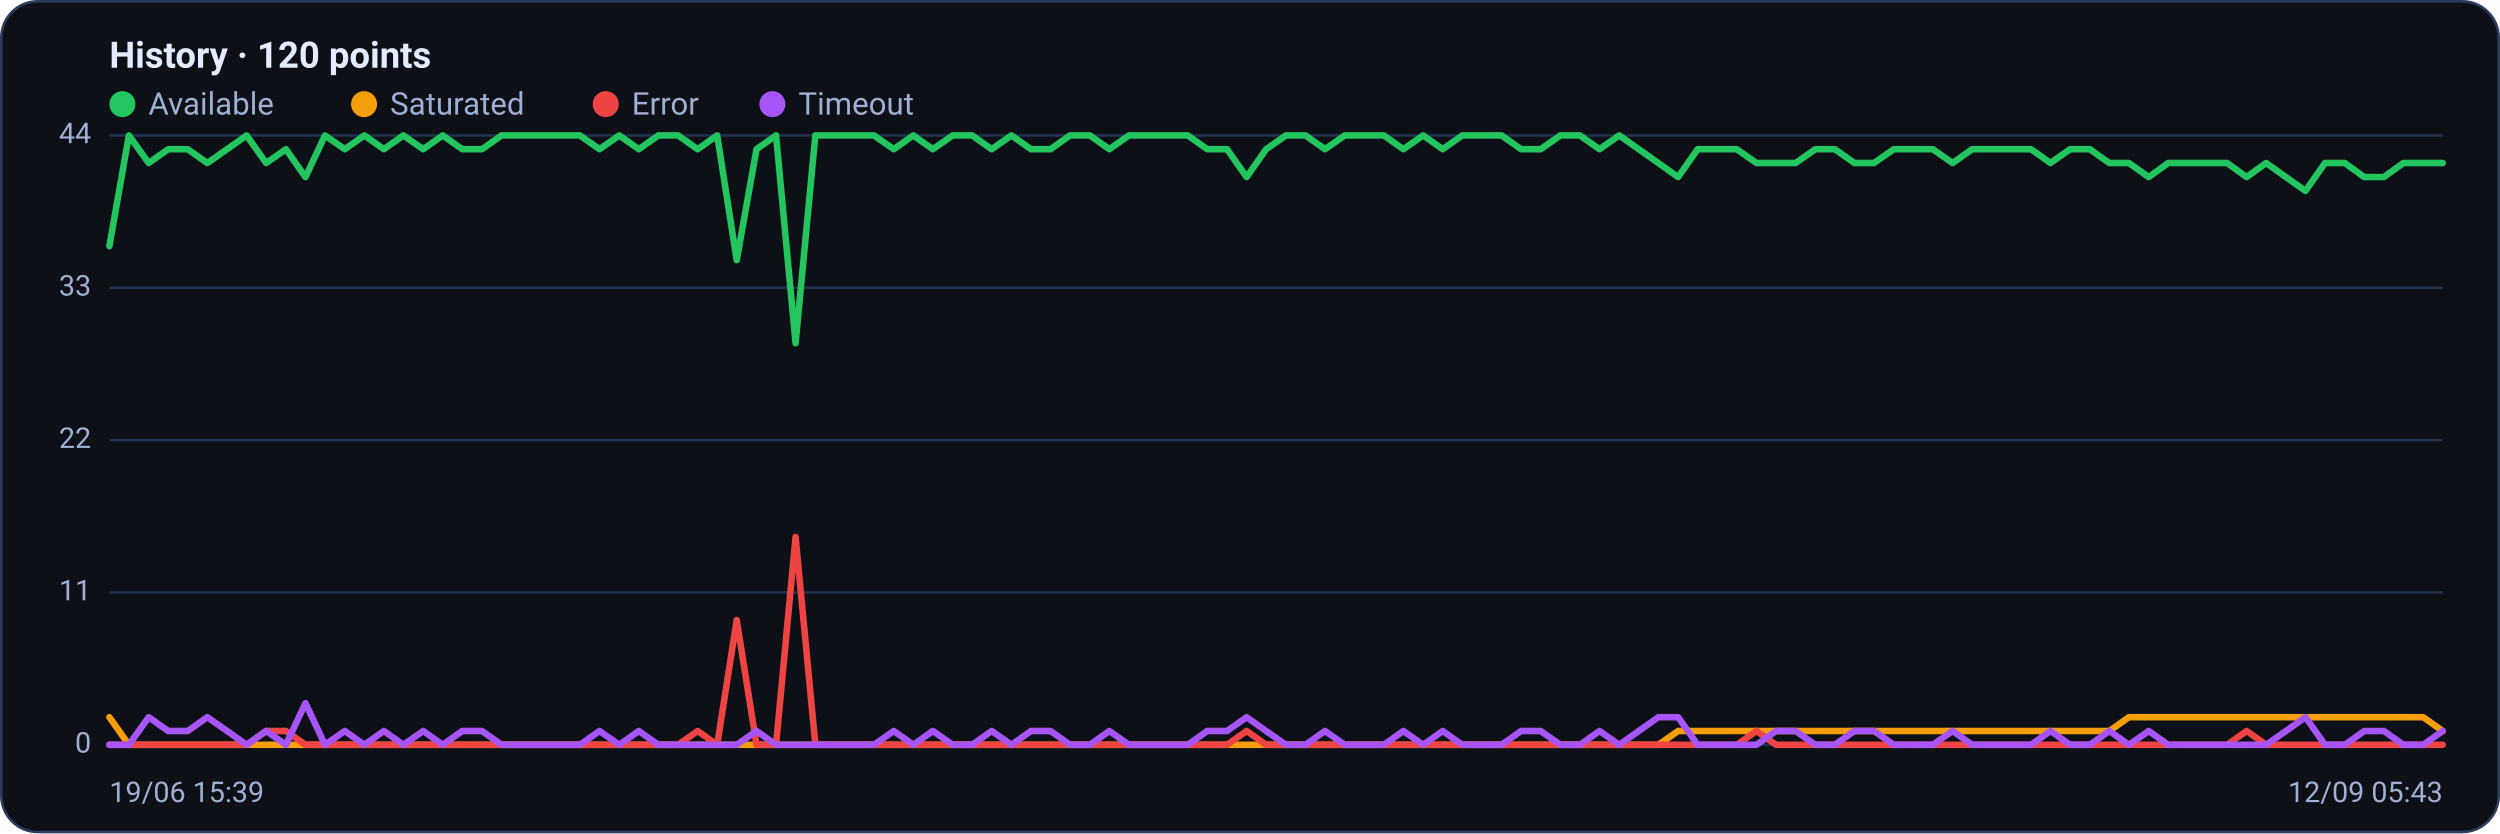
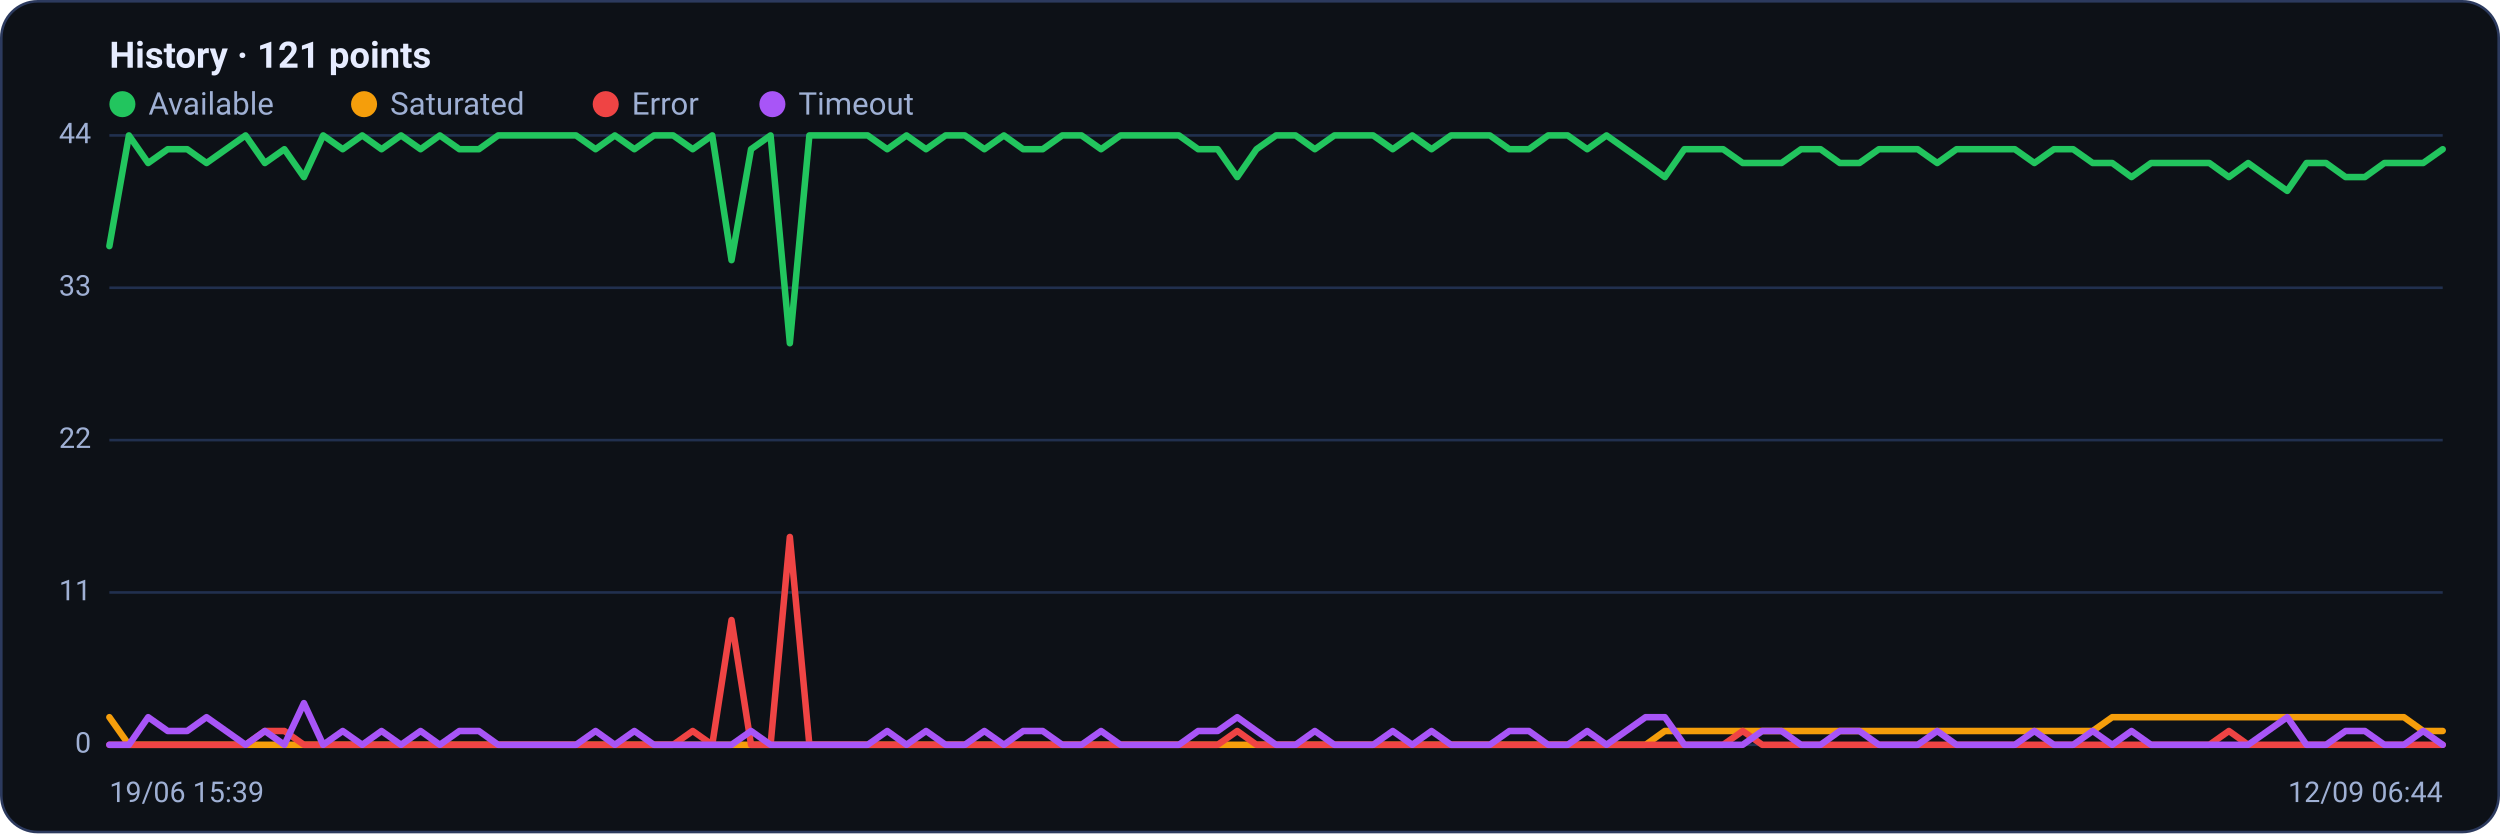
<svg xmlns="http://www.w3.org/2000/svg" viewBox="0 0 960 320" width="960" height="320" font-family="Segoe UI, system-ui, -apple-system, Roboto, Helvetica, Arial, sans-serif" role="img" aria-label="Availability history per region">
  <rect x="0.5" y="0.5" width="959" height="319" rx="14" fill="#0d1117" stroke="#2c3a5e" />
-   <text x="42" y="26" font-size="14" font-weight="600" fill="#e6ecff">History · 120 points</text>
+   <text x="42" y="26" font-size="14" font-weight="600" fill="#e6ecff">History · 121 points</text>
  <circle cx="47" cy="40" r="5" fill="#22c55e" />
  <text x="57" y="44" font-size="12" fill="#9fb0d4">Available</text>
  <circle cx="139.8" cy="40" r="5" fill="#f59e0b" />
  <text x="149.8" y="44" font-size="12" fill="#9fb0d4">Saturated</text>
  <circle cx="232.6" cy="40" r="5" fill="#ef4444" />
  <text x="242.6" y="44" font-size="12" fill="#9fb0d4">Error</text>
  <circle cx="296.6" cy="40" r="5" fill="#a855f7" />
  <text x="306.6" y="44" font-size="12" fill="#9fb0d4">Timeout</text>
  <line x1="42" y1="286.0" x2="938" y2="286.0" stroke="#21304f" stroke-width="1" />
  <text x="35" y="289.0" text-anchor="end" font-size="11" fill="#9fb0d4">0</text>
  <line x1="42" y1="227.5" x2="938" y2="227.5" stroke="#21304f" stroke-width="1" />
  <text x="35" y="230.5" text-anchor="end" font-size="11" fill="#9fb0d4">11</text>
  <line x1="42" y1="169.0" x2="938" y2="169.0" stroke="#21304f" stroke-width="1" />
  <text x="35" y="172.0" text-anchor="end" font-size="11" fill="#9fb0d4">22</text>
  <line x1="42" y1="110.5" x2="938" y2="110.5" stroke="#21304f" stroke-width="1" />
  <text x="35" y="113.5" text-anchor="end" font-size="11" fill="#9fb0d4">33</text>
  <line x1="42" y1="52.0" x2="938" y2="52.0" stroke="#21304f" stroke-width="1" />
  <text x="35" y="55.0" text-anchor="end" font-size="11" fill="#9fb0d4">44</text>
-   <polyline fill="none" stroke="#22c55e" stroke-width="2.5" stroke-linejoin="round" stroke-linecap="round" points="42.0,94.5 49.5,52.0 57.1,62.6 64.6,57.3 72.1,57.3 79.6,62.6 87.2,57.3 94.7,52.0 102.2,62.6 109.8,57.3 117.3,68.0 124.8,52.0 132.4,57.3 139.9,52.0 147.4,57.3 154.9,52.0 162.5,57.3 170.0,52.0 177.5,57.3 185.1,57.3 192.6,52.0 200.1,52.0 207.6,52.0 215.2,52.0 222.7,52.0 230.2,57.3 237.8,52.0 245.3,57.3 252.8,52.0 260.4,52.0 267.9,57.3 275.4,52.0 282.9,99.9 290.5,57.3 298.0,52.0 305.5,131.8 313.1,52.0 320.6,52.0 328.1,52.0 335.6,52.0 343.2,57.3 350.7,52.0 358.2,57.3 365.8,52.0 373.3,52.0 380.8,57.3 388.4,52.0 395.9,57.3 403.4,57.3 410.9,52.0 418.5,52.0 426.0,57.3 433.5,52.0 441.1,52.0 448.6,52.0 456.1,52.0 463.6,57.3 471.2,57.3 478.7,68.0 486.2,57.3 493.8,52.0 501.3,52.0 508.8,57.3 516.4,52.0 523.9,52.0 531.4,52.0 538.9,57.3 546.5,52.0 554.0,57.3 561.5,52.0 569.1,52.0 576.6,52.0 584.1,57.3 591.6,57.3 599.2,52.0 606.7,52.0 614.2,57.3 621.8,52.0 629.3,57.3 636.8,62.6 644.4,68.0 651.9,57.3 659.4,57.3 666.9,57.3 674.5,62.6 682.0,62.6 689.5,62.6 697.1,57.3 704.6,57.3 712.1,62.6 719.6,62.6 727.2,57.3 734.7,57.3 742.2,57.3 749.8,62.6 757.3,57.3 764.8,57.3 772.4,57.3 779.9,57.3 787.4,62.6 794.9,57.3 802.5,57.3 810.0,62.6 817.5,62.6 825.1,68.0 832.6,62.6 840.1,62.6 847.6,62.6 855.2,62.6 862.7,68.0 870.2,62.6 877.8,68.0 885.3,73.3 892.8,62.6 900.4,62.6 907.9,68.0 915.4,68.0 922.9,62.6 930.5,62.6 938.0,62.6" />
-   <polyline fill="none" stroke="#f59e0b" stroke-width="2.5" stroke-linejoin="round" stroke-linecap="round" points="42.0,275.4 49.5,286.0 57.1,286.0 64.6,286.0 72.1,286.0 79.6,286.0 87.2,286.0 94.7,286.0 102.2,286.0 109.8,286.0 117.3,286.0 124.8,286.0 132.4,286.0 139.9,286.0 147.4,286.0 154.9,286.0 162.5,286.0 170.0,286.0 177.5,286.0 185.1,286.0 192.6,286.0 200.1,286.0 207.6,286.0 215.2,286.0 222.7,286.0 230.2,286.0 237.8,286.0 245.3,286.0 252.8,286.0 260.4,286.0 267.9,286.0 275.4,286.0 282.9,286.0 290.5,286.0 298.0,286.0 305.5,286.0 313.1,286.0 320.6,286.0 328.1,286.0 335.6,286.0 343.2,286.0 350.7,286.0 358.2,286.0 365.8,286.0 373.3,286.0 380.8,286.0 388.4,286.0 395.9,286.0 403.4,286.0 410.9,286.0 418.5,286.0 426.0,286.0 433.5,286.0 441.1,286.0 448.6,286.0 456.1,286.0 463.6,286.0 471.2,286.0 478.7,286.0 486.2,286.0 493.8,286.0 501.3,286.0 508.8,286.0 516.4,286.0 523.9,286.0 531.4,286.0 538.9,286.0 546.5,286.0 554.0,286.0 561.5,286.0 569.1,286.0 576.6,286.0 584.1,286.0 591.6,286.0 599.2,286.0 606.7,286.0 614.2,286.0 621.8,286.0 629.3,286.0 636.8,286.0 644.4,280.7 651.9,280.7 659.4,280.7 666.9,280.7 674.5,280.7 682.0,280.7 689.5,280.7 697.1,280.7 704.6,280.7 712.1,280.7 719.6,280.7 727.2,280.7 734.7,280.7 742.2,280.7 749.8,280.7 757.3,280.7 764.8,280.7 772.4,280.7 779.9,280.7 787.4,280.7 794.9,280.7 802.5,280.7 810.0,280.7 817.5,275.4 825.1,275.4 832.6,275.4 840.1,275.4 847.6,275.4 855.2,275.4 862.7,275.4 870.2,275.4 877.8,275.4 885.3,275.4 892.8,275.4 900.4,275.4 907.9,275.4 915.4,275.4 922.9,275.4 930.5,275.4 938.0,280.7" />
-   <polyline fill="none" stroke="#ef4444" stroke-width="2.5" stroke-linejoin="round" stroke-linecap="round" points="42.0,286.0 49.5,286.0 57.1,286.0 64.6,286.0 72.1,286.0 79.6,286.0 87.2,286.0 94.7,286.0 102.2,280.7 109.8,280.7 117.3,286.0 124.8,286.0 132.4,286.0 139.9,286.0 147.4,286.0 154.9,286.0 162.5,286.0 170.0,286.0 177.5,286.0 185.1,286.0 192.6,286.0 200.1,286.0 207.6,286.0 215.2,286.0 222.7,286.0 230.2,286.0 237.8,286.0 245.3,286.0 252.8,286.0 260.4,286.0 267.9,280.7 275.4,286.0 282.9,238.1 290.5,286.0 298.0,286.0 305.5,206.2 313.1,286.0 320.6,286.0 328.1,286.0 335.6,286.0 343.2,286.0 350.7,286.0 358.2,286.0 365.8,286.0 373.3,286.0 380.8,286.0 388.4,286.0 395.9,286.0 403.4,286.0 410.9,286.0 418.5,286.0 426.0,286.0 433.5,286.0 441.1,286.0 448.6,286.0 456.1,286.0 463.6,286.0 471.2,286.0 478.7,280.7 486.2,286.0 493.8,286.0 501.3,286.0 508.8,286.0 516.4,286.0 523.9,286.0 531.4,286.0 538.9,286.0 546.5,286.0 554.0,286.0 561.5,286.0 569.1,286.0 576.6,286.0 584.1,286.0 591.6,286.0 599.2,286.0 606.7,286.0 614.2,286.0 621.8,286.0 629.3,286.0 636.8,286.0 644.4,286.0 651.9,286.0 659.4,286.0 666.9,286.0 674.5,280.7 682.0,286.0 689.5,286.0 697.1,286.0 704.6,286.0 712.1,286.0 719.6,286.0 727.2,286.0 734.7,286.0 742.2,286.0 749.8,286.0 757.3,286.0 764.8,286.0 772.4,286.0 779.9,286.0 787.4,286.0 794.9,286.0 802.5,286.0 810.0,286.0 817.5,286.0 825.1,286.0 832.6,286.0 840.1,286.0 847.6,286.0 855.2,286.0 862.7,280.7 870.2,286.0 877.8,286.0 885.3,286.0 892.8,286.0 900.4,286.0 907.9,286.0 915.4,286.0 922.9,286.0 930.5,286.0 938.0,286.0" />
-   <polyline fill="none" stroke="#a855f7" stroke-width="2.5" stroke-linejoin="round" stroke-linecap="round" points="42.0,286.0 49.5,286.0 57.1,275.4 64.6,280.7 72.1,280.7 79.6,275.4 87.2,280.7 94.7,286.0 102.2,280.7 109.8,286.0 117.3,270.0 124.8,286.0 132.4,280.7 139.9,286.0 147.4,280.7 154.9,286.0 162.5,280.7 170.0,286.0 177.5,280.7 185.1,280.7 192.6,286.0 200.1,286.0 207.6,286.0 215.2,286.0 222.7,286.0 230.2,280.7 237.8,286.0 245.3,280.7 252.8,286.0 260.4,286.0 267.9,286.0 275.4,286.0 282.9,286.0 290.5,280.7 298.0,286.0 305.5,286.0 313.1,286.0 320.6,286.0 328.1,286.0 335.6,286.0 343.2,280.7 350.7,286.0 358.2,280.7 365.8,286.0 373.3,286.0 380.8,280.7 388.4,286.0 395.9,280.7 403.4,280.7 410.9,286.0 418.5,286.0 426.0,280.7 433.5,286.0 441.1,286.0 448.6,286.0 456.1,286.0 463.6,280.7 471.2,280.7 478.7,275.4 486.2,280.7 493.8,286.0 501.3,286.0 508.8,280.7 516.4,286.0 523.9,286.0 531.4,286.0 538.9,280.7 546.5,286.0 554.0,280.7 561.5,286.0 569.1,286.0 576.6,286.0 584.1,280.7 591.6,280.7 599.2,286.0 606.7,286.0 614.2,280.7 621.8,286.0 629.3,280.7 636.8,275.4 644.4,275.4 651.9,286.0 659.4,286.0 666.9,286.0 674.5,286.0 682.0,280.7 689.5,280.7 697.1,286.0 704.6,286.0 712.1,280.7 719.6,280.7 727.2,286.0 734.7,286.0 742.2,286.0 749.8,280.7 757.3,286.0 764.8,286.0 772.4,286.0 779.9,286.0 787.4,280.7 794.9,286.0 802.5,286.0 810.0,280.7 817.5,286.0 825.1,280.7 832.6,286.0 840.1,286.0 847.6,286.0 855.2,286.0 862.7,286.0 870.2,286.0 877.8,280.7 885.3,275.4 892.8,286.0 900.4,286.0 907.9,280.7 915.4,280.7 922.9,286.0 930.5,286.0 938.0,280.7" />
+   <polyline fill="none" stroke="#22c55e" stroke-width="2.5" stroke-linejoin="round" stroke-linecap="round" points="42.0,94.5 49.5,52.0 56.9,62.6 64.4,57.3 71.9,57.3 79.3,62.6 86.8,57.3 94.3,52.0 101.7,62.6 109.2,57.3 116.7,68.0 124.1,52.0 131.6,57.3 139.1,52.0 146.5,57.3 154.0,52.0 161.5,57.3 168.9,52.0 176.4,57.3 183.9,57.3 191.3,52.0 198.8,52.0 206.3,52.0 213.7,52.0 221.2,52.0 228.7,57.3 236.1,52.0 243.6,57.3 251.1,52.0 258.5,52.0 266.0,57.3 273.5,52.0 280.9,99.9 288.4,57.3 295.9,52.0 303.3,131.8 310.8,52.0 318.3,52.0 325.7,52.0 333.2,52.0 340.7,57.3 348.1,52.0 355.6,57.3 363.1,52.0 370.5,52.0 378.0,57.3 385.5,52.0 392.9,57.3 400.4,57.3 407.9,52.0 415.3,52.0 422.8,57.3 430.3,52.0 437.7,52.0 445.2,52.0 452.7,52.0 460.1,57.3 467.6,57.3 475.1,68.0 482.5,57.3 490.0,52.0 497.5,52.0 504.9,57.3 512.4,52.0 519.9,52.0 527.3,52.0 534.8,57.3 542.3,52.0 549.7,57.3 557.2,52.0 564.7,52.0 572.1,52.0 579.6,57.3 587.1,57.3 594.5,52.0 602.0,52.0 609.5,57.3 616.9,52.0 624.4,57.3 631.9,62.6 639.3,68.0 646.8,57.3 654.3,57.3 661.7,57.3 669.2,62.6 676.7,62.6 684.1,62.6 691.6,57.3 699.1,57.3 706.5,62.6 714.0,62.6 721.5,57.3 728.9,57.3 736.4,57.3 743.9,62.6 751.3,57.3 758.8,57.3 766.3,57.3 773.7,57.3 781.2,62.6 788.7,57.3 796.1,57.3 803.6,62.6 811.1,62.6 818.5,68.0 826.0,62.6 833.5,62.6 840.9,62.6 848.4,62.6 855.9,68.0 863.3,62.6 870.8,68.0 878.3,73.3 885.7,62.6 893.2,62.6 900.7,68.0 908.1,68.0 915.6,62.6 923.1,62.6 930.5,62.6 938.0,57.3" />
+   <polyline fill="none" stroke="#f59e0b" stroke-width="2.5" stroke-linejoin="round" stroke-linecap="round" points="42.0,275.4 49.5,286.0 56.9,286.0 64.4,286.0 71.9,286.0 79.3,286.0 86.8,286.0 94.3,286.0 101.7,286.0 109.2,286.0 116.7,286.0 124.1,286.0 131.6,286.0 139.1,286.0 146.5,286.0 154.0,286.0 161.5,286.0 168.9,286.0 176.4,286.0 183.9,286.0 191.3,286.0 198.8,286.0 206.3,286.0 213.7,286.0 221.2,286.0 228.7,286.0 236.1,286.0 243.6,286.0 251.1,286.0 258.5,286.0 266.0,286.0 273.5,286.0 280.9,286.0 288.4,286.0 295.9,286.0 303.3,286.0 310.8,286.0 318.3,286.0 325.7,286.0 333.2,286.0 340.7,286.0 348.1,286.0 355.6,286.0 363.1,286.0 370.5,286.0 378.0,286.0 385.5,286.0 392.9,286.0 400.4,286.0 407.9,286.0 415.3,286.0 422.8,286.0 430.3,286.0 437.7,286.0 445.2,286.0 452.7,286.0 460.1,286.0 467.6,286.0 475.1,286.0 482.5,286.0 490.0,286.0 497.5,286.0 504.9,286.0 512.4,286.0 519.9,286.0 527.3,286.0 534.8,286.0 542.3,286.0 549.7,286.0 557.2,286.0 564.7,286.0 572.1,286.0 579.6,286.0 587.1,286.0 594.5,286.0 602.0,286.0 609.5,286.0 616.9,286.0 624.4,286.0 631.9,286.0 639.3,280.7 646.8,280.7 654.3,280.7 661.7,280.7 669.2,280.7 676.7,280.7 684.1,280.7 691.6,280.7 699.1,280.7 706.5,280.7 714.0,280.7 721.5,280.7 728.9,280.7 736.4,280.7 743.9,280.7 751.3,280.7 758.8,280.7 766.3,280.7 773.7,280.7 781.2,280.7 788.7,280.7 796.1,280.7 803.6,280.7 811.1,275.4 818.5,275.4 826.0,275.4 833.5,275.4 840.9,275.4 848.4,275.4 855.9,275.4 863.3,275.4 870.8,275.4 878.3,275.4 885.7,275.4 893.2,275.4 900.7,275.4 908.1,275.4 915.6,275.4 923.1,275.4 930.5,280.7 938.0,280.7" />
+   <polyline fill="none" stroke="#ef4444" stroke-width="2.5" stroke-linejoin="round" stroke-linecap="round" points="42.0,286.0 49.5,286.0 56.9,286.0 64.4,286.0 71.9,286.0 79.3,286.0 86.8,286.0 94.3,286.0 101.7,280.7 109.2,280.7 116.7,286.0 124.1,286.0 131.6,286.0 139.1,286.0 146.5,286.0 154.0,286.0 161.5,286.0 168.9,286.0 176.4,286.0 183.9,286.0 191.3,286.0 198.8,286.0 206.3,286.0 213.7,286.0 221.2,286.0 228.7,286.0 236.1,286.0 243.6,286.0 251.1,286.0 258.5,286.0 266.0,280.7 273.5,286.0 280.9,238.1 288.4,286.0 295.9,286.0 303.3,206.2 310.8,286.0 318.3,286.0 325.7,286.0 333.2,286.0 340.7,286.0 348.1,286.0 355.6,286.0 363.1,286.0 370.5,286.0 378.0,286.0 385.5,286.0 392.9,286.0 400.4,286.0 407.9,286.0 415.3,286.0 422.8,286.0 430.3,286.0 437.7,286.0 445.2,286.0 452.7,286.0 460.1,286.0 467.6,286.0 475.1,280.7 482.5,286.0 490.0,286.0 497.5,286.0 504.9,286.0 512.4,286.0 519.9,286.0 527.3,286.0 534.8,286.0 542.3,286.0 549.7,286.0 557.2,286.0 564.7,286.0 572.1,286.0 579.6,286.0 587.1,286.0 594.5,286.0 602.0,286.0 609.5,286.0 616.9,286.0 624.4,286.0 631.9,286.0 639.3,286.0 646.8,286.0 654.3,286.0 661.7,286.0 669.2,280.7 676.7,286.0 684.1,286.0 691.6,286.0 699.1,286.0 706.5,286.0 714.0,286.0 721.5,286.0 728.9,286.0 736.4,286.0 743.9,286.0 751.3,286.0 758.8,286.0 766.3,286.0 773.7,286.0 781.2,286.0 788.7,286.0 796.1,286.0 803.6,286.0 811.1,286.0 818.5,286.0 826.0,286.0 833.5,286.0 840.9,286.0 848.4,286.0 855.9,280.7 863.3,286.0 870.8,286.0 878.3,286.0 885.7,286.0 893.2,286.0 900.7,286.0 908.1,286.0 915.6,286.0 923.1,286.0 930.5,286.0 938.0,286.0" />
+   <polyline fill="none" stroke="#a855f7" stroke-width="2.5" stroke-linejoin="round" stroke-linecap="round" points="42.0,286.0 49.5,286.0 56.9,275.4 64.4,280.7 71.9,280.7 79.3,275.4 86.8,280.7 94.3,286.0 101.7,280.7 109.2,286.0 116.7,270.0 124.1,286.0 131.6,280.7 139.1,286.0 146.5,280.7 154.0,286.0 161.5,280.7 168.9,286.0 176.4,280.7 183.9,280.7 191.3,286.0 198.8,286.0 206.3,286.0 213.7,286.0 221.2,286.0 228.7,280.7 236.1,286.0 243.6,280.7 251.1,286.0 258.5,286.0 266.0,286.0 273.5,286.0 280.9,286.0 288.4,280.7 295.9,286.0 303.3,286.0 310.8,286.0 318.3,286.0 325.7,286.0 333.2,286.0 340.7,280.7 348.1,286.0 355.6,280.7 363.1,286.0 370.5,286.0 378.0,280.7 385.5,286.0 392.9,280.7 400.4,280.7 407.9,286.0 415.3,286.0 422.8,280.7 430.3,286.0 437.7,286.0 445.2,286.0 452.7,286.0 460.1,280.7 467.6,280.7 475.1,275.4 482.5,280.7 490.0,286.0 497.5,286.0 504.9,280.7 512.4,286.0 519.9,286.0 527.3,286.0 534.8,280.7 542.3,286.0 549.7,280.7 557.2,286.0 564.7,286.0 572.1,286.0 579.6,280.7 587.1,280.7 594.5,286.0 602.0,286.0 609.5,280.7 616.9,286.0 624.4,280.7 631.9,275.4 639.3,275.4 646.8,286.0 654.3,286.0 661.7,286.0 669.2,286.0 676.7,280.7 684.1,280.7 691.6,286.0 699.1,286.0 706.5,280.7 714.0,280.7 721.5,286.0 728.9,286.0 736.4,286.0 743.9,280.7 751.3,286.0 758.8,286.0 766.3,286.0 773.7,286.0 781.2,280.7 788.7,286.0 796.1,286.0 803.6,280.7 811.1,286.0 818.5,280.7 826.0,286.0 833.5,286.0 840.9,286.0 848.4,286.0 855.9,286.0 863.3,286.0 870.8,280.7 878.3,275.4 885.7,286.0 893.2,286.0 900.7,280.7 908.1,280.7 915.6,286.0 923.1,286.0 930.5,280.7 938.0,286.0" />
  <text x="42" y="308" font-size="11" fill="#9fb0d4">19/06 15:39</text>
-   <text x="938" y="308" text-anchor="end" font-size="11" fill="#9fb0d4">12/09 05:43</text>
+   <text x="938" y="308" text-anchor="end" font-size="11" fill="#9fb0d4">12/09 06:44</text>
</svg>
